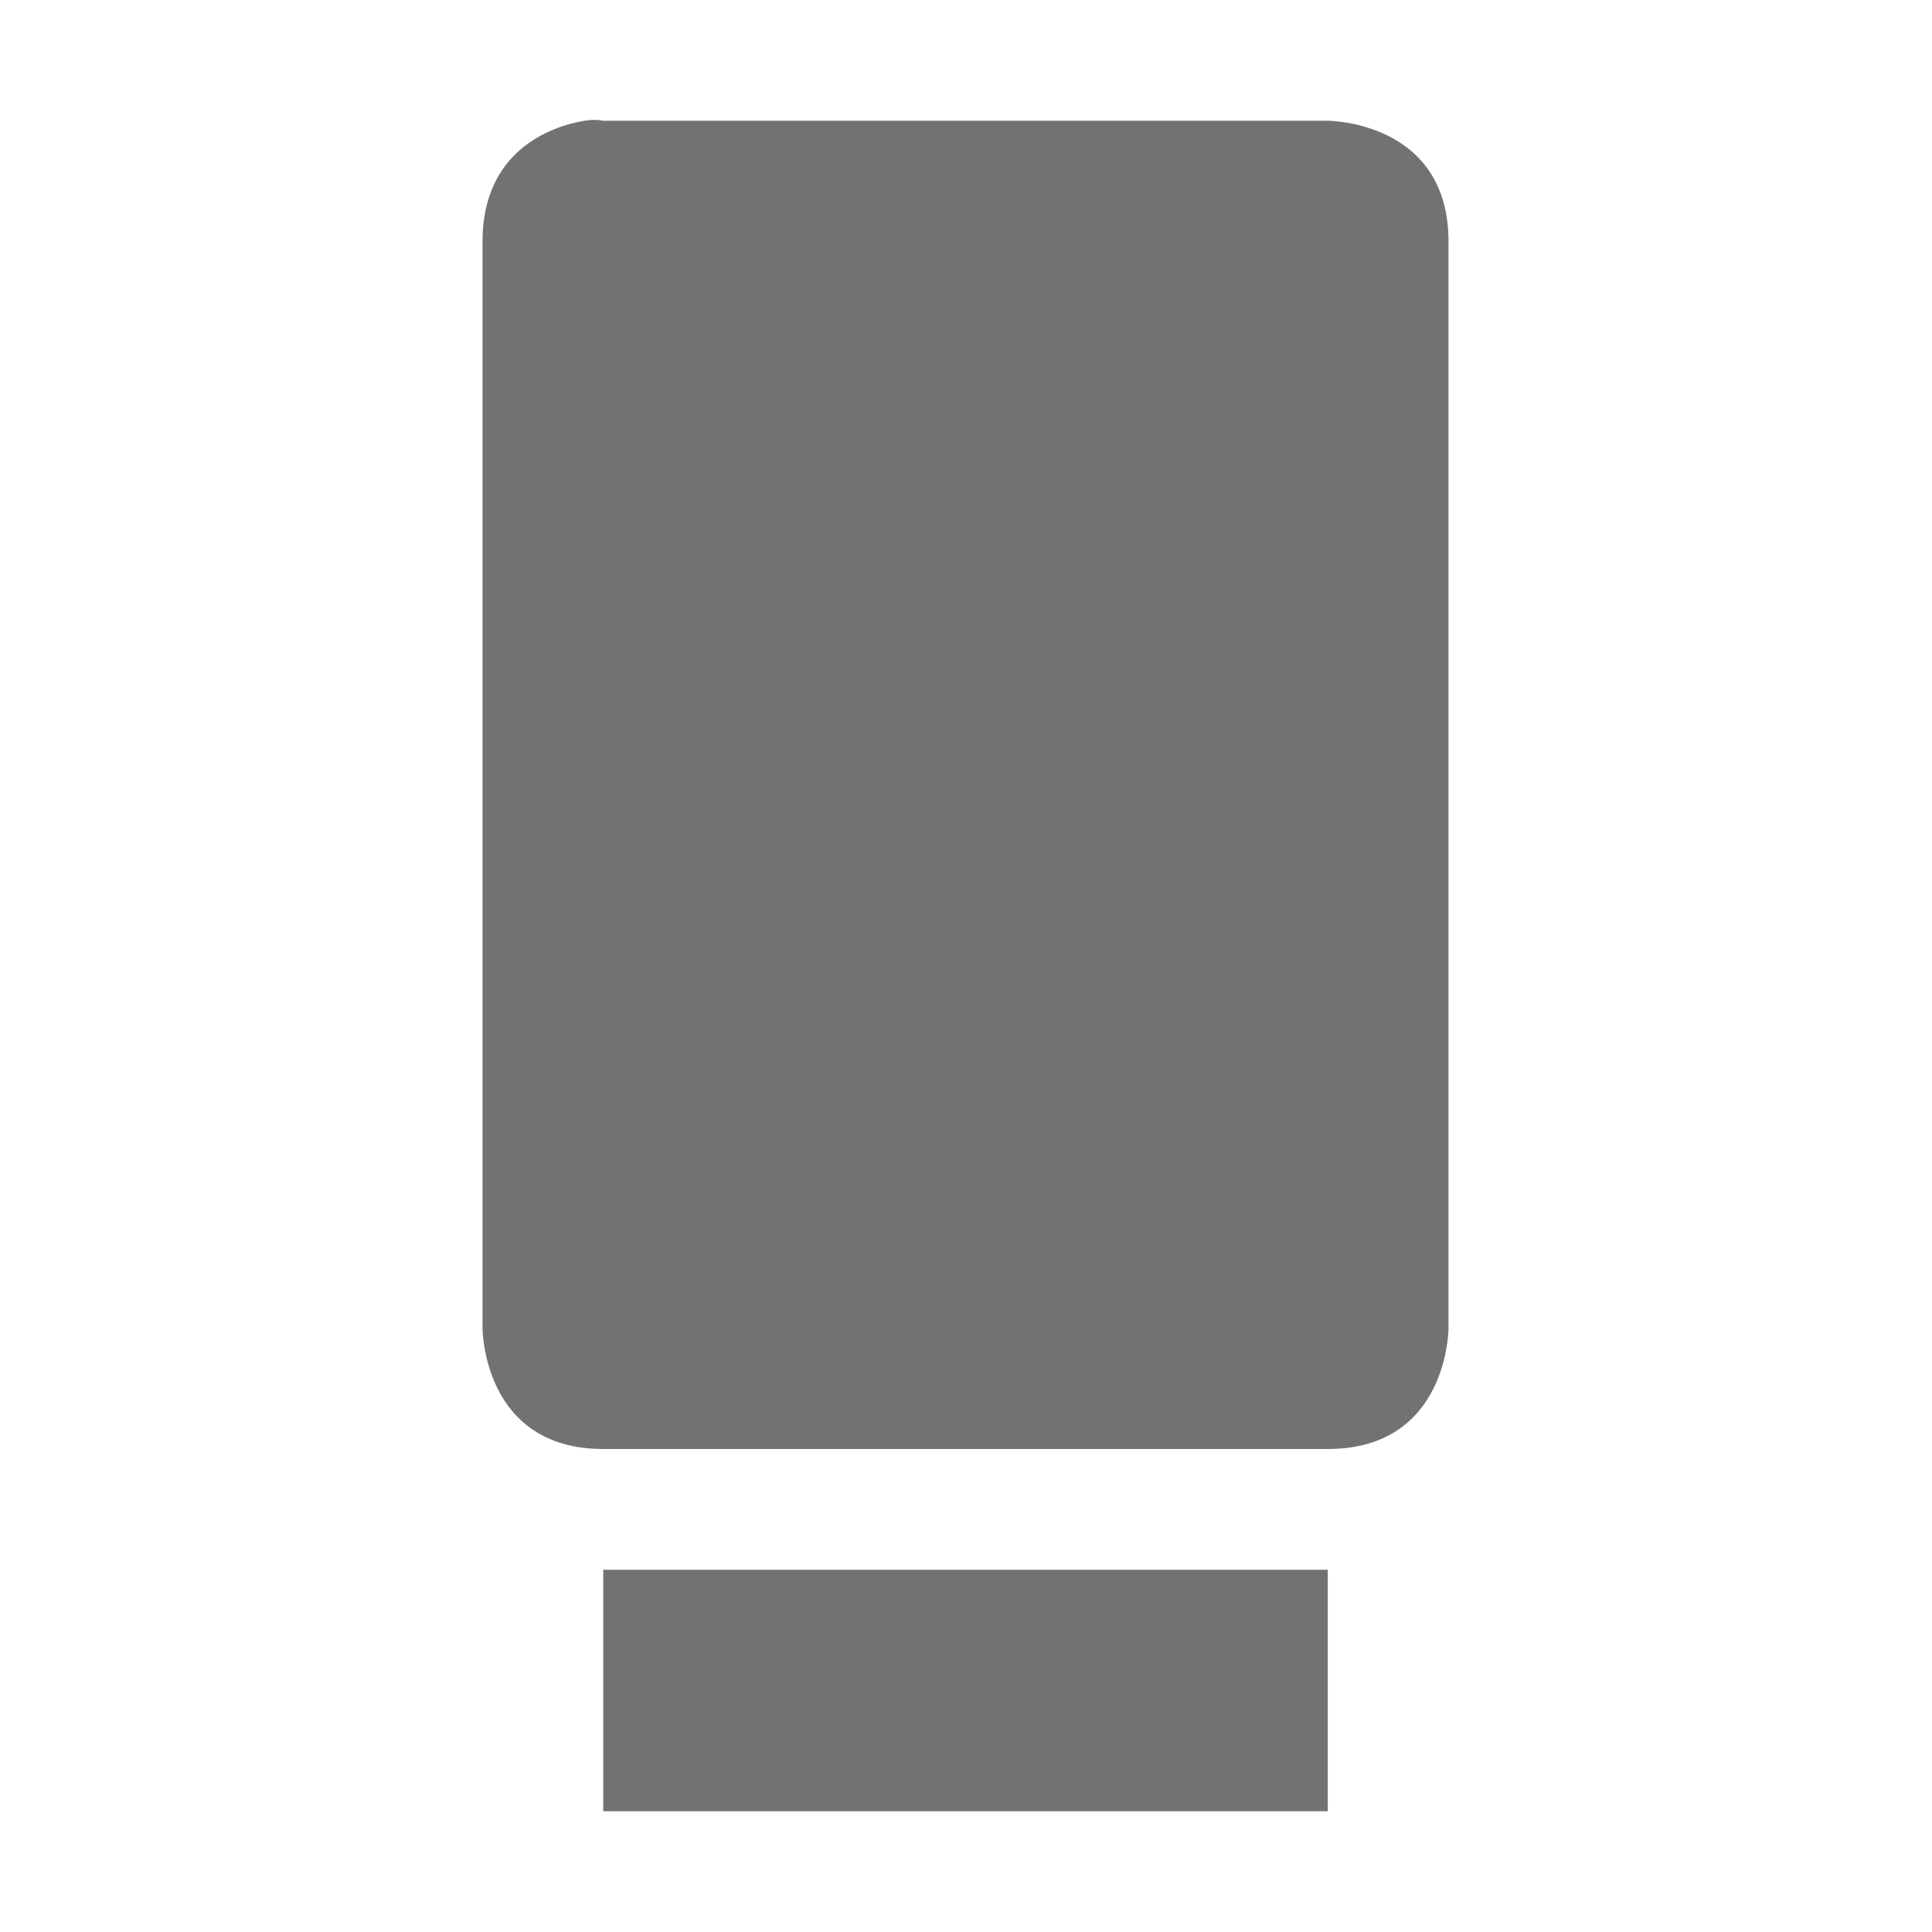
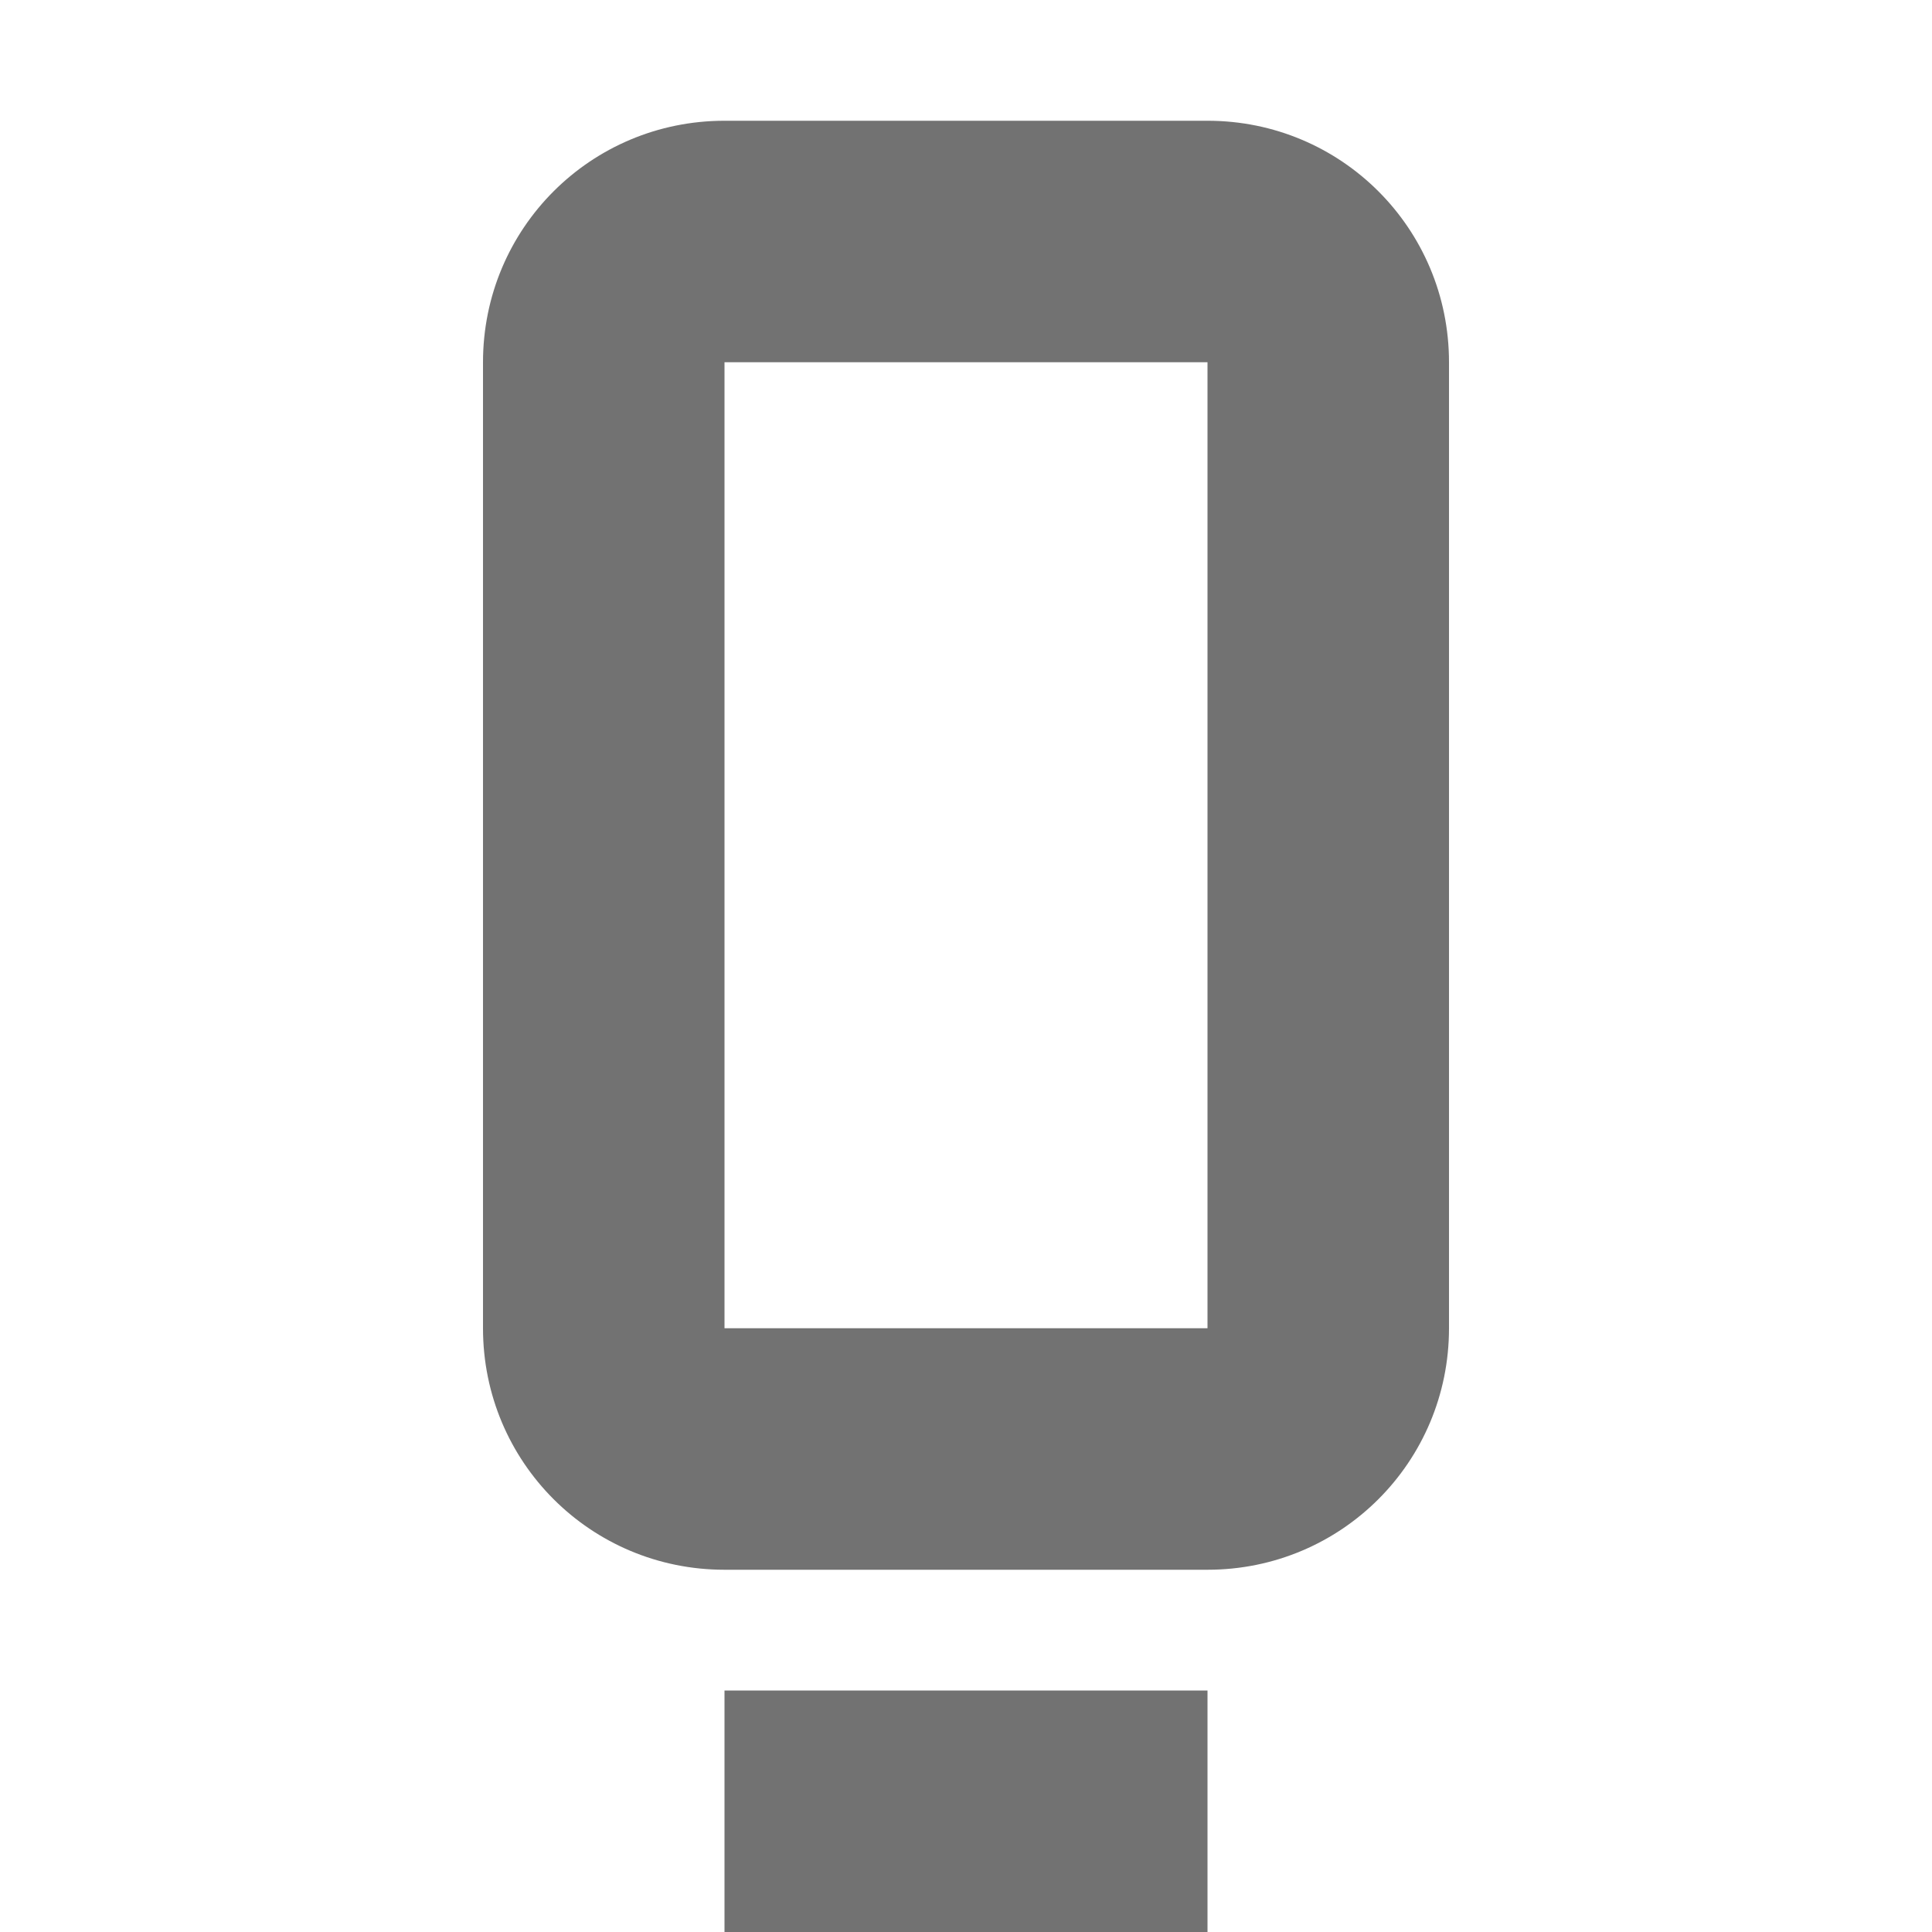
- <svg xmlns="http://www.w3.org/2000/svg" width="16" height="16" viewBox="0 0 16 16">
+ <svg xmlns="http://www.w3.org/2000/svg" width="16" height="16" version="1.1" viewBox="0 0 16 16">
  <defs>
-     <style id="current-color-scheme" type="text/css">
-    .ColorScheme-Text { color:#727272; } .ColorScheme-Highlight { color:#5294e2; }
-   </style>
+     <style id="current-color-scheme" type="text/css">.ColorScheme-Text { color:#727272; } .ColorScheme-Highlight { color:#5294e2; }</style>
  </defs>
-   <path style="fill:currentColor" class="ColorScheme-Text" d="M 4.84 1 C 4.559 1.047 3.996 1.25 3.996 2 L 3.996 11 C 3.996 11 3.996 12 4.996 12 L 10.996 12 C 11.996 12 11.996 11 11.996 11 L 11.996 2 C 11.996 1 10.996 1 10.996 1 L 4.996 1 C 4.996 1 4.934 0.984 4.84 1 z M 4.996 13 L 4.996 15 L 10.996 15 L 10.996 13 L 4.996 13 z" />
+   <path class="ColorScheme-Text" d="m6 1c-1.108 0-2 0.892-2 2v8c0 1.108 0.892 2 2 2h4c1.108 0 2-0.892 2-2v-8c0-1.108-0.892-2-2-2h-4zm0 2h4v8h-4v-8zm0 11v2h4v-2h-4z" fill="currentColor" />
</svg>
